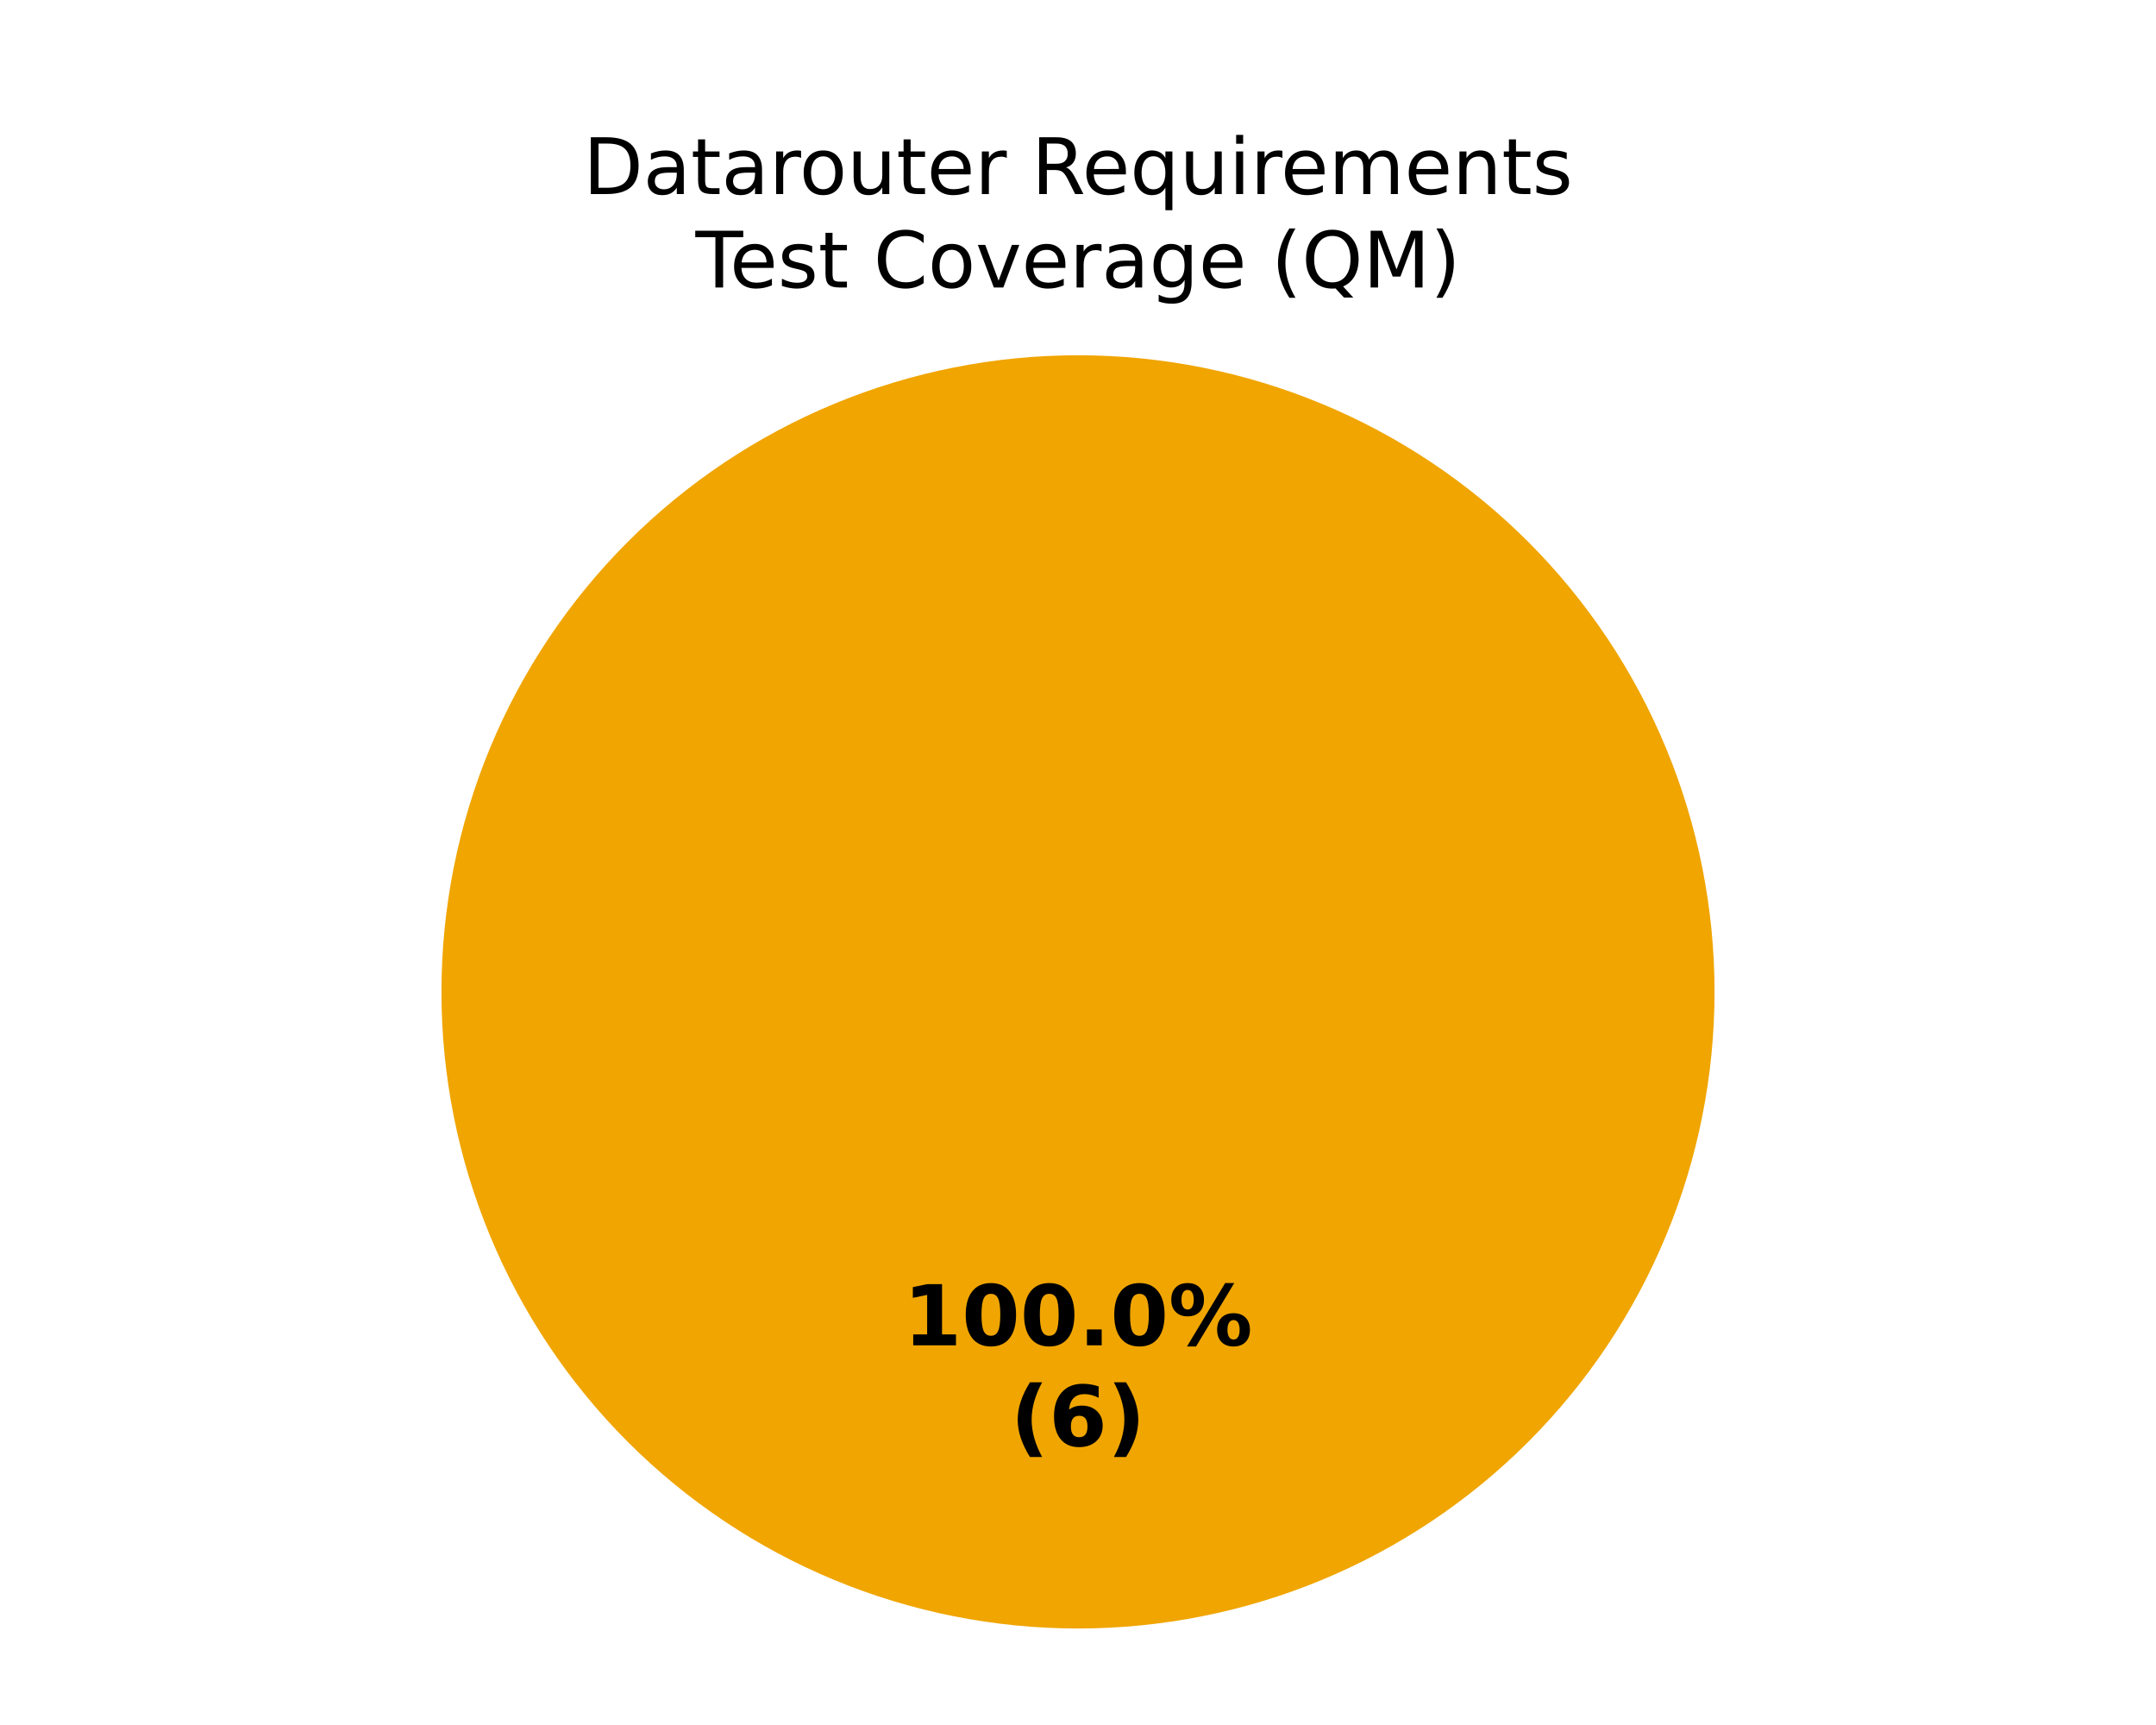
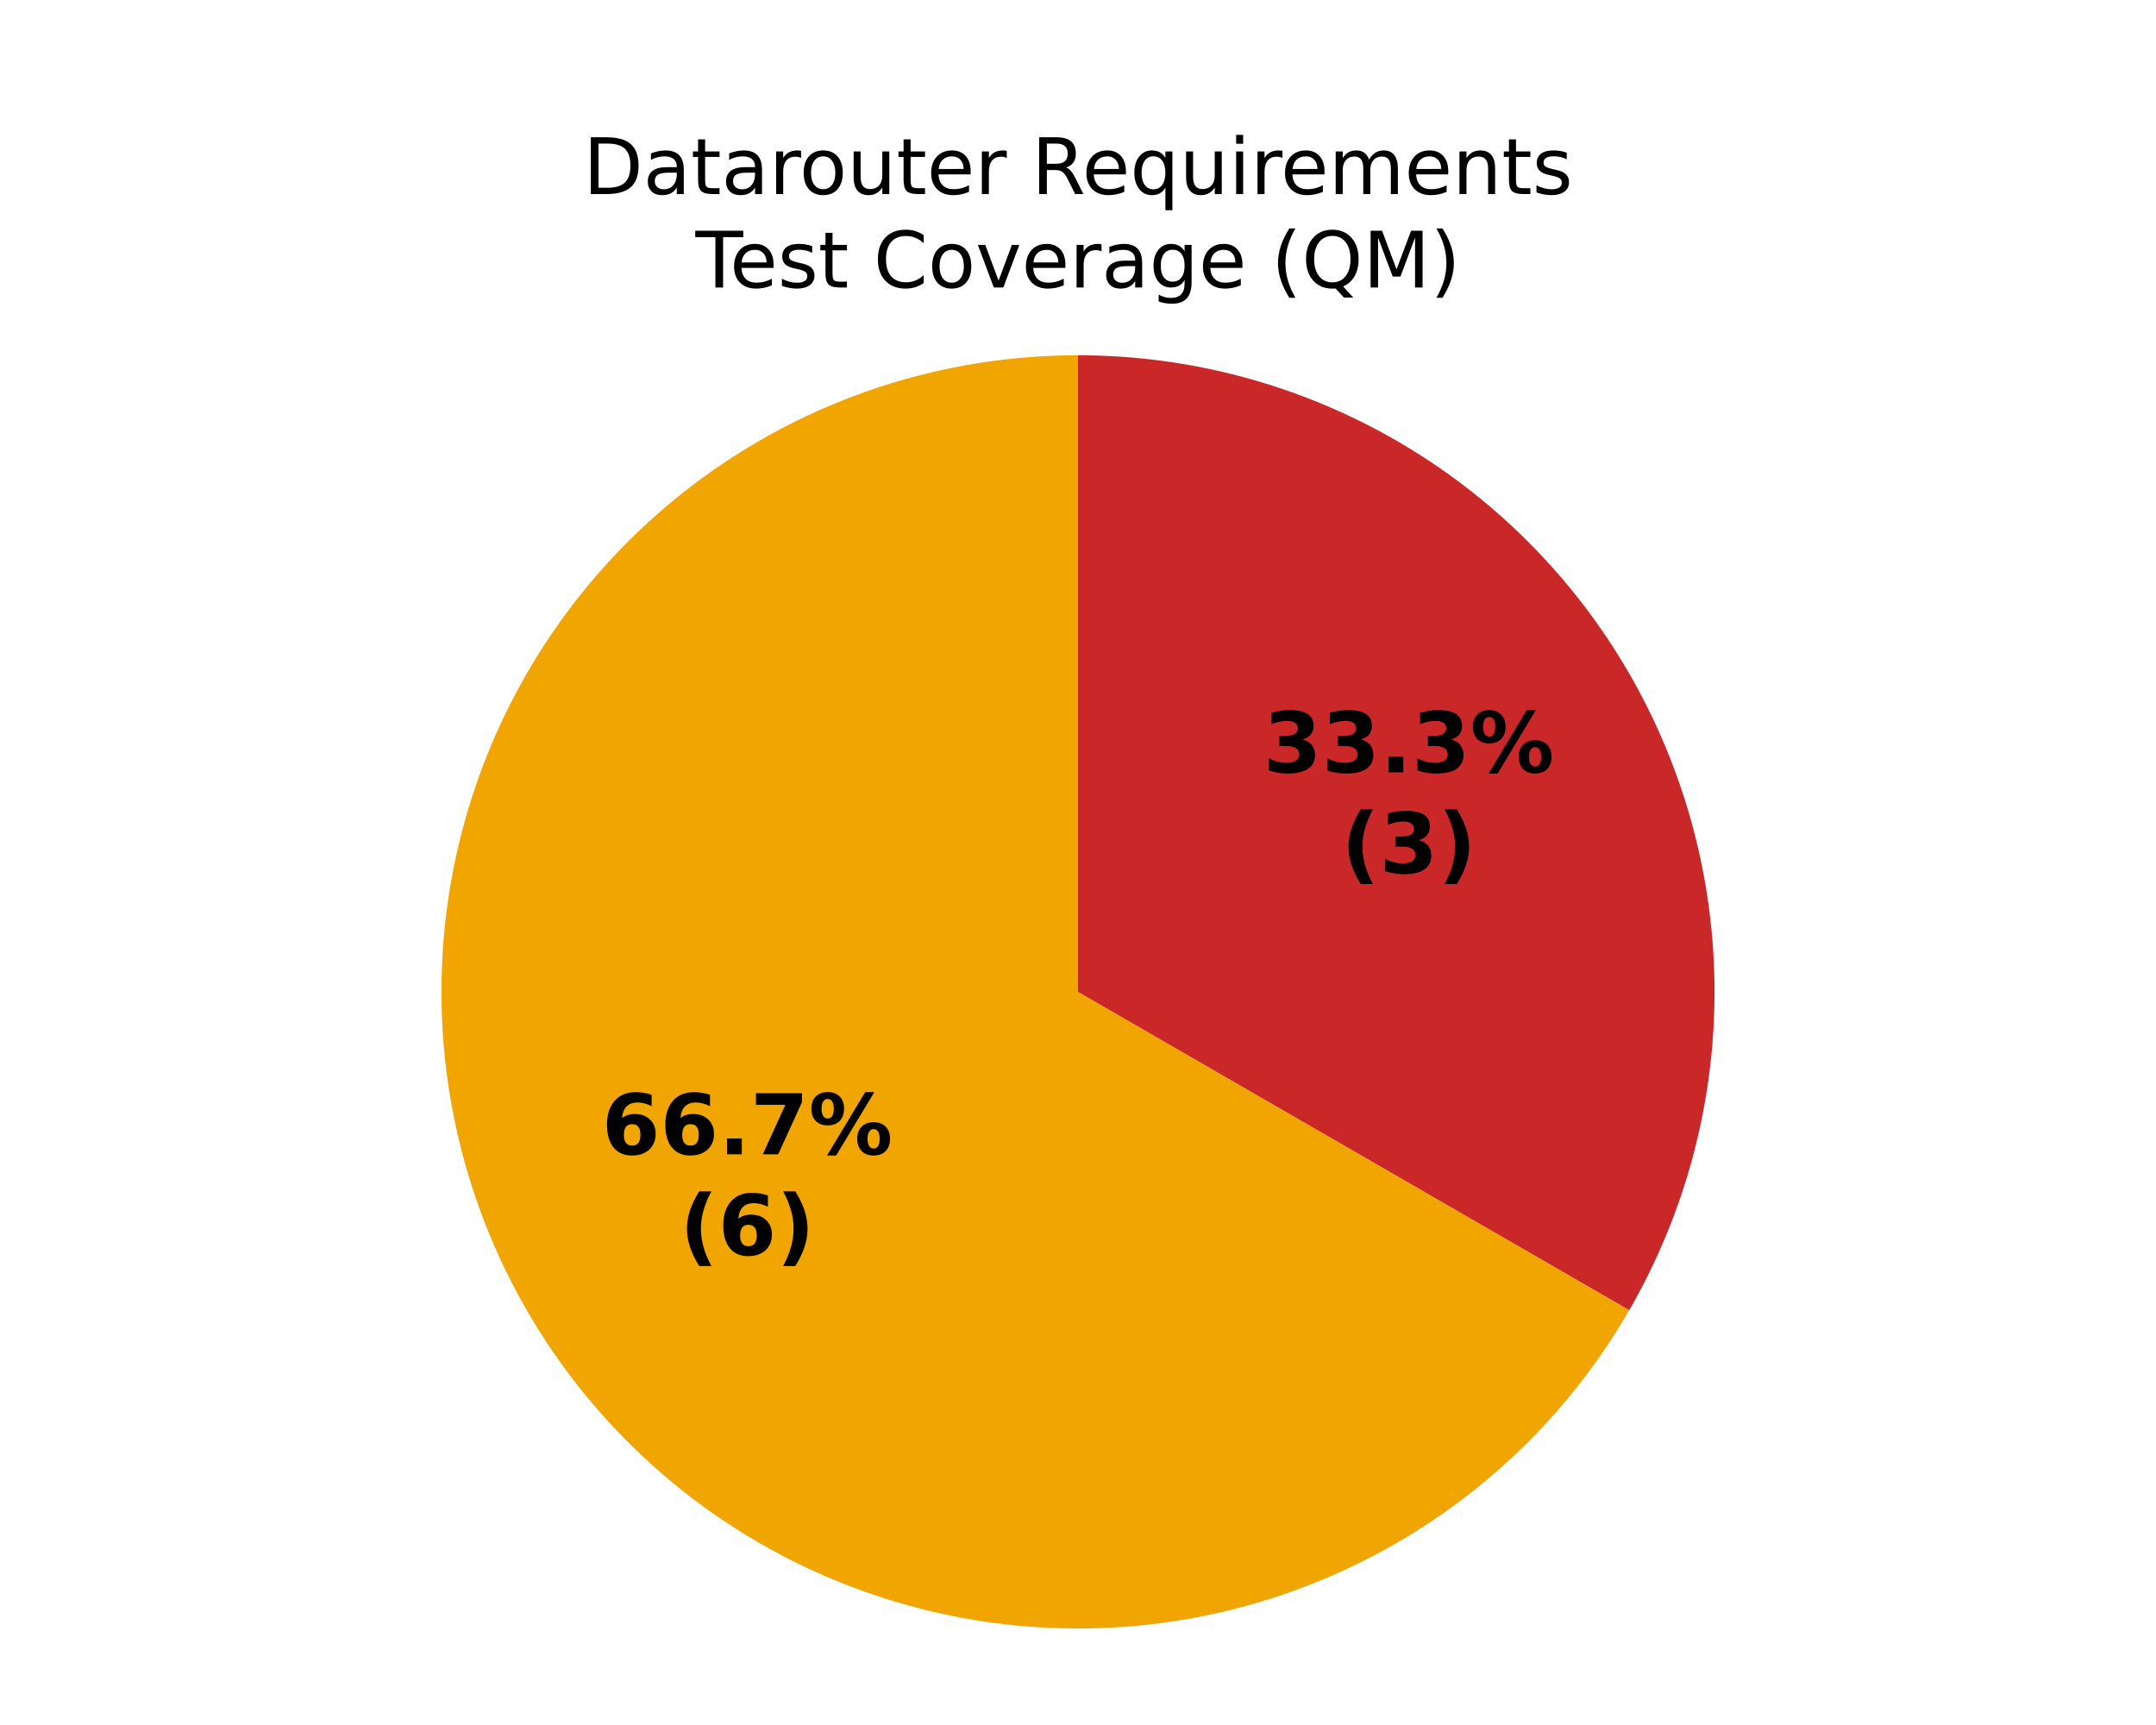
<svg xmlns="http://www.w3.org/2000/svg" xmlns:xlink="http://www.w3.org/1999/xlink" width="360pt" height="288pt" viewBox="0 0 360 288" version="1.1">
  <defs>
    <style type="text/css">*{stroke-linejoin: round; stroke-linecap: butt}</style>
  </defs>
  <g id="figure_1">
    <g id="patch_1">
      <path d="M 0 288  L 360 288  L 360 0  L 0 0  z " style="fill: #ffffff" />
    </g>
    <g id="axes_1">
      <g id="patch_2">
        <path d="M 180 59.314  C 180 59.314 180 59.314 180 59.314  L 180 165.6  z " style="fill: #37a12d" />
      </g>
      <g id="patch_3">
-         <path d="M 286.286 165.6  C 286.286 151.643 283.536 137.821 278.195 124.926  C 272.854 112.031 265.025 100.314 255.155 90.445  C 245.286 80.575 233.569 72.746 220.674 67.405  C 207.779 62.064 193.957 59.314 180 59.314  C 166.043 59.314 152.221 62.064 139.326 67.405  C 126.431 72.746 114.714 80.575 104.845 90.445  C 94.975 100.314 87.146 112.031 81.805 124.926  C 76.464 137.821 73.714 151.643 73.714 165.6  C 73.714 179.557 76.464 193.379 81.805 206.274  C 87.146 219.169 94.975 230.886 104.845 240.755  C 114.714 250.625 126.431 258.454 139.326 263.795  C 152.221 269.136 166.043 271.886 180 271.886  C 193.957 271.886 207.779 269.136 220.674 263.795  C 233.569 258.454 245.286 250.625 255.155 240.755  C 265.025 230.886 272.854 219.169 278.195 206.274  C 283.536 193.379 286.286 179.557 286.286 165.6  M 180 165.6  z " style="fill: #f0a500" />
+         <path d="M 180 59.314  C 161.344 59.314 143.013 64.226 126.857 73.554  C 110.701 82.882 97.282 96.301 87.954 112.457  C 78.626 128.613 73.714 146.944 73.714 165.6  C 73.714 184.256 78.626 202.587 87.954 218.743  C 97.282 234.899 110.701 248.318 126.857 257.646  C 143.013 266.974 161.344 271.886 180 271.886  C 198.656 271.886 216.987 266.974 233.143 257.646  C 249.299 248.318 262.718 234.899 272.046 218.743  L 180 165.6  z " style="fill: #f0a500" />
      </g>
      <g id="patch_4">
-         <path d="M 180 59.314  C 180 59.314 180 59.314 180 59.314  L 180 165.6  z " style="fill: #ca2828" />
+         <path d="M 272.046 218.743  C 281.374 202.587 286.286 184.256 286.286 165.6  C 286.286 146.944 281.374 128.613 272.046 112.457  C 262.718 96.301 249.299 82.882 233.143 73.554  C 216.987 64.226 198.656 59.314 180 59.314  L 180 165.6  z " style="fill: #ca2828" />
      </g>
      <g id="matplotlib.axis_1" />
      <g id="matplotlib.axis_2" />
      <g id="text_1">
-         <g transform="translate(150.845 224.6068) scale(0.14 -0.14)">
+         <g transform="translate(100.4878 192.7211) scale(0.14 -0.14)">
          <defs>
-             <path id="DejaVuSans-Bold-14" d="M 750 831  L 1813 831  L 1813 3847  L 722 3622  L 722 4441  L 1806 4666  L 2950 4666  L 2950 831  L 4013 831  L 4013 0  L 750 0  L 750 831  z " transform="scale(0.015625)" />
-             <path id="DejaVuSans-Bold-13" d="M 2944 2338  Q 2944 3213 2780 3570  Q 2616 3928 2228 3928  Q 1841 3928 1675 3570  Q 1509 3213 1509 2338  Q 1509 1453 1675 1090  Q 1841 728 2228 728  Q 2613 728 2778 1090  Q 2944 1453 2944 2338  z M 4147 2328  Q 4147 1169 3647 539  Q 3147 -91 2228 -91  Q 1306 -91 806 539  Q 306 1169 306 2328  Q 306 3491 806 4120  Q 1306 4750 2228 4750  Q 3147 4750 3647 4120  Q 4147 3491 4147 2328  z " transform="scale(0.015625)" />
+             <path id="DejaVuSans-Bold-19" d="M 2316 2303  Q 2000 2303 1842 2098  Q 1684 1894 1684 1484  Q 1684 1075 1842 870  Q 2000 666 2316 666  Q 2634 666 2792 870  Q 2950 1075 2950 1484  Q 2950 1894 2792 2098  Q 2634 2303 2316 2303  z M 3803 4544  L 3803 3681  Q 3506 3822 3243 3889  Q 2981 3956 2731 3956  Q 2194 3956 1894 3657  Q 1594 3359 1544 2772  Q 1750 2925 1990 3001  Q 2231 3078 2516 3078  Q 3231 3078 3670 2659  Q 4109 2241 4109 1563  Q 4109 813 3618 361  Q 3128 -91 2303 -91  Q 1394 -91 895 523  Q 397 1138 397 2266  Q 397 3422 980 4083  Q 1563 4744 2578 4744  Q 2900 4744 3203 4694  Q 3506 4644 3803 4544  z " transform="scale(0.015625)" />
            <path id="DejaVuSans-Bold-11" d="M 653 1209  L 1778 1209  L 1778 0  L 653 0  L 653 1209  z " transform="scale(0.015625)" />
+             <path id="DejaVuSans-Bold-1a" d="M 428 4666  L 3944 4666  L 3944 3988  L 2125 0  L 953 0  L 2675 3781  L 428 3781  L 428 4666  z " transform="scale(0.015625)" />
            <path id="DejaVuSans-Bold-8" d="M 4959 1925  Q 4738 1925 4616 1733  Q 4494 1541 4494 1184  Q 4494 825 4614 633  Q 4734 441 4959 441  Q 5184 441 5303 633  Q 5422 825 5422 1184  Q 5422 1541 5301 1733  Q 5181 1925 4959 1925  z M 4959 2450  Q 5541 2450 5875 2112  Q 6209 1775 6209 1184  Q 6209 594 5875 251  Q 5541 -91 4959 -91  Q 4378 -91 4042 251  Q 3706 594 3706 1184  Q 3706 1772 4042 2111  Q 4378 2450 4959 2450  z M 2094 -91  L 1403 -91  L 4319 4750  L 5013 4750  L 2094 -91  z M 1453 4750  Q 2034 4750 2367 4411  Q 2700 4072 2700 3481  Q 2700 2891 2367 2550  Q 2034 2209 1453 2209  Q 872 2209 539 2550  Q 206 2891 206 3481  Q 206 4072 539 4411  Q 872 4750 1453 4750  z M 1453 4225  Q 1228 4225 1106 4031  Q 984 3838 984 3481  Q 984 3122 1106 2926  Q 1228 2731 1453 2731  Q 1678 2731 1798 2926  Q 1919 3122 1919 3481  Q 1919 3838 1797 4031  Q 1675 4225 1453 4225  z " transform="scale(0.015625)" />
          </defs>
-           <use xlink:href="#DejaVuSans-Bold-14" />
-           <use xlink:href="#DejaVuSans-Bold-13" transform="translate(69.57812 0)" />
-           <use xlink:href="#DejaVuSans-Bold-13" transform="translate(139.1562 0)" />
-           <use xlink:href="#DejaVuSans-Bold-11" transform="translate(208.7344 0)" />
-           <use xlink:href="#DejaVuSans-Bold-13" transform="translate(246.7188 0)" />
-           <use xlink:href="#DejaVuSans-Bold-8" transform="translate(316.2969 0)" />
+           <use xlink:href="#DejaVuSans-Bold-19" />
+           <use xlink:href="#DejaVuSans-Bold-19" transform="translate(69.57812 0)" />
+           <use xlink:href="#DejaVuSans-Bold-11" transform="translate(139.1562 0)" />
+           <use xlink:href="#DejaVuSans-Bold-1a" transform="translate(177.1406 0)" />
+           <use xlink:href="#DejaVuSans-Bold-8" transform="translate(246.7188 0)" />
        </g>
-         <g transform="translate(168.7311 241.4095) scale(0.14 -0.14)">
+         <g transform="translate(113.5034 209.5238) scale(0.14 -0.14)">
          <defs>
            <path id="DejaVuSans-Bold-b" d="M 2413 -844  L 1484 -844  Q 1006 -72 778 623  Q 550 1319 550 2003  Q 550 2688 779 3389  Q 1009 4091 1484 4856  L 2413 4856  Q 2013 4116 1813 3408  Q 1613 2700 1613 2009  Q 1613 1319 1811 609  Q 2009 -100 2413 -844  z " transform="scale(0.015625)" />
-             <path id="DejaVuSans-Bold-19" d="M 2316 2303  Q 2000 2303 1842 2098  Q 1684 1894 1684 1484  Q 1684 1075 1842 870  Q 2000 666 2316 666  Q 2634 666 2792 870  Q 2950 1075 2950 1484  Q 2950 1894 2792 2098  Q 2634 2303 2316 2303  z M 3803 4544  L 3803 3681  Q 3506 3822 3243 3889  Q 2981 3956 2731 3956  Q 2194 3956 1894 3657  Q 1594 3359 1544 2772  Q 1750 2925 1990 3001  Q 2231 3078 2516 3078  Q 3231 3078 3670 2659  Q 4109 2241 4109 1563  Q 4109 813 3618 361  Q 3128 -91 2303 -91  Q 1394 -91 895 523  Q 397 1138 397 2266  Q 397 3422 980 4083  Q 1563 4744 2578 4744  Q 2900 4744 3203 4694  Q 3506 4644 3803 4544  z " transform="scale(0.015625)" />
            <path id="DejaVuSans-Bold-c" d="M 513 -844  Q 913 -100 1113 609  Q 1313 1319 1313 2009  Q 1313 2700 1113 3408  Q 913 4116 513 4856  L 1441 4856  Q 1916 4091 2145 3389  Q 2375 2688 2375 2003  Q 2375 1319 2147 623  Q 1919 -72 1441 -844  L 513 -844  z " transform="scale(0.015625)" />
          </defs>
          <use xlink:href="#DejaVuSans-Bold-b" />
          <use xlink:href="#DejaVuSans-Bold-19" transform="translate(45.70312 0)" />
          <use xlink:href="#DejaVuSans-Bold-c" transform="translate(115.2812 0)" />
        </g>
      </g>
      <g id="text_2">
+         <g transform="translate(210.9431 128.9496) scale(0.14 -0.14)">
+           <defs>
+             <path id="DejaVuSans-Bold-16" d="M 2981 2516  Q 3453 2394 3698 2092  Q 3944 1791 3944 1325  Q 3944 631 3412 270  Q 2881 -91 1863 -91  Q 1503 -91 1142 -33  Q 781 25 428 141  L 428 1069  Q 766 900 1098 814  Q 1431 728 1753 728  Q 2231 728 2486 893  Q 2741 1059 2741 1369  Q 2741 1688 2480 1852  Q 2219 2016 1709 2016  L 1228 2016  L 1228 2791  L 1734 2791  Q 2188 2791 2409 2933  Q 2631 3075 2631 3366  Q 2631 3634 2415 3781  Q 2200 3928 1806 3928  Q 1516 3928 1219 3862  Q 922 3797 628 3669  L 628 4550  Q 984 4650 1334 4700  Q 1684 4750 2022 4750  Q 2931 4750 3382 4451  Q 3834 4153 3834 3553  Q 3834 3144 3618 2883  Q 3403 2622 2981 2516  z " transform="scale(0.015625)" />
+           </defs>
+           <use xlink:href="#DejaVuSans-Bold-16" />
+           <use xlink:href="#DejaVuSans-Bold-16" transform="translate(69.57812 0)" />
+           <use xlink:href="#DejaVuSans-Bold-11" transform="translate(139.1562 0)" />
+           <use xlink:href="#DejaVuSans-Bold-16" transform="translate(177.1406 0)" />
+           <use xlink:href="#DejaVuSans-Bold-8" transform="translate(246.7188 0)" />
+         </g>
+         <g transform="translate(223.9588 145.7524) scale(0.14 -0.14)">
+           <use xlink:href="#DejaVuSans-Bold-b" />
+           <use xlink:href="#DejaVuSans-Bold-16" transform="translate(45.70312 0)" />
+           <use xlink:href="#DejaVuSans-Bold-c" transform="translate(115.2812 0)" />
+         </g>
+       </g>
+       <g id="text_3">
        <g transform="translate(97.37992 32.39746) scale(0.13 -0.13)">
          <defs>
            <path id="DejaVuSans-27" d="M 1259 4147  L 1259 519  L 2022 519  Q 2988 519 3436 956  Q 3884 1394 3884 2338  Q 3884 3275 3436 3711  Q 2988 4147 2022 4147  L 1259 4147  z M 628 4666  L 1925 4666  Q 3281 4666 3915 4102  Q 4550 3538 4550 2338  Q 4550 1131 3912 565  Q 3275 0 1925 0  L 628 0  L 628 4666  z " transform="scale(0.015625)" />
            <path id="DejaVuSans-44" d="M 2194 1759  Q 1497 1759 1228 1600  Q 959 1441 959 1056  Q 959 750 1161 570  Q 1363 391 1709 391  Q 2188 391 2477 730  Q 2766 1069 2766 1631  L 2766 1759  L 2194 1759  z M 3341 1997  L 3341 0  L 2766 0  L 2766 531  Q 2569 213 2275 61  Q 1981 -91 1556 -91  Q 1019 -91 701 211  Q 384 513 384 1019  Q 384 1609 779 1909  Q 1175 2209 1959 2209  L 2766 2209  L 2766 2266  Q 2766 2663 2505 2880  Q 2244 3097 1772 3097  Q 1472 3097 1187 3025  Q 903 2953 641 2809  L 641 3341  Q 956 3463 1253 3523  Q 1550 3584 1831 3584  Q 2591 3584 2966 3190  Q 3341 2797 3341 1997  z " transform="scale(0.015625)" />
            <path id="DejaVuSans-57" d="M 1172 4494  L 1172 3500  L 2356 3500  L 2356 3053  L 1172 3053  L 1172 1153  Q 1172 725 1289 603  Q 1406 481 1766 481  L 2356 481  L 2356 0  L 1766 0  Q 1100 0 847 248  Q 594 497 594 1153  L 594 3053  L 172 3053  L 172 3500  L 594 3500  L 594 4494  L 1172 4494  z " transform="scale(0.015625)" />
            <path id="DejaVuSans-55" d="M 2631 2963  Q 2534 3019 2420 3045  Q 2306 3072 2169 3072  Q 1681 3072 1420 2755  Q 1159 2438 1159 1844  L 1159 0  L 581 0  L 581 3500  L 1159 3500  L 1159 2956  Q 1341 3275 1631 3429  Q 1922 3584 2338 3584  Q 2397 3584 2469 3576  Q 2541 3569 2628 3553  L 2631 2963  z " transform="scale(0.015625)" />
            <path id="DejaVuSans-52" d="M 1959 3097  Q 1497 3097 1228 2736  Q 959 2375 959 1747  Q 959 1119 1226 758  Q 1494 397 1959 397  Q 2419 397 2687 759  Q 2956 1122 2956 1747  Q 2956 2369 2687 2733  Q 2419 3097 1959 3097  z M 1959 3584  Q 2709 3584 3137 3096  Q 3566 2609 3566 1747  Q 3566 888 3137 398  Q 2709 -91 1959 -91  Q 1206 -91 779 398  Q 353 888 353 1747  Q 353 2609 779 3096  Q 1206 3584 1959 3584  z " transform="scale(0.015625)" />
            <path id="DejaVuSans-58" d="M 544 1381  L 544 3500  L 1119 3500  L 1119 1403  Q 1119 906 1312 657  Q 1506 409 1894 409  Q 2359 409 2629 706  Q 2900 1003 2900 1516  L 2900 3500  L 3475 3500  L 3475 0  L 2900 0  L 2900 538  Q 2691 219 2414 64  Q 2138 -91 1772 -91  Q 1169 -91 856 284  Q 544 659 544 1381  z M 1991 3584  L 1991 3584  z " transform="scale(0.015625)" />
            <path id="DejaVuSans-48" d="M 3597 1894  L 3597 1613  L 953 1613  Q 991 1019 1311 708  Q 1631 397 2203 397  Q 2534 397 2845 478  Q 3156 559 3463 722  L 3463 178  Q 3153 47 2828 -22  Q 2503 -91 2169 -91  Q 1331 -91 842 396  Q 353 884 353 1716  Q 353 2575 817 3079  Q 1281 3584 2069 3584  Q 2775 3584 3186 3129  Q 3597 2675 3597 1894  z M 3022 2063  Q 3016 2534 2758 2815  Q 2500 3097 2075 3097  Q 1594 3097 1305 2825  Q 1016 2553 972 2059  L 3022 2063  z " transform="scale(0.015625)" />
            <path id="DejaVuSans-3" transform="scale(0.015625)" />
            <path id="DejaVuSans-35" d="M 2841 2188  Q 3044 2119 3236 1894  Q 3428 1669 3622 1275  L 4263 0  L 3584 0  L 2988 1197  Q 2756 1666 2539 1819  Q 2322 1972 1947 1972  L 1259 1972  L 1259 0  L 628 0  L 628 4666  L 2053 4666  Q 2853 4666 3247 4331  Q 3641 3997 3641 3322  Q 3641 2881 3436 2590  Q 3231 2300 2841 2188  z M 1259 4147  L 1259 2491  L 2053 2491  Q 2509 2491 2742 2702  Q 2975 2913 2975 3322  Q 2975 3731 2742 3939  Q 2509 4147 2053 4147  L 1259 4147  z " transform="scale(0.015625)" />
            <path id="DejaVuSans-54" d="M 947 1747  Q 947 1113 1208 752  Q 1469 391 1925 391  Q 2381 391 2643 752  Q 2906 1113 2906 1747  Q 2906 2381 2643 2742  Q 2381 3103 1925 3103  Q 1469 3103 1208 2742  Q 947 2381 947 1747  z M 2906 525  Q 2725 213 2448 61  Q 2172 -91 1784 -91  Q 1150 -91 751 415  Q 353 922 353 1747  Q 353 2572 751 3078  Q 1150 3584 1784 3584  Q 2172 3584 2448 3432  Q 2725 3281 2906 2969  L 2906 3500  L 3481 3500  L 3481 -1331  L 2906 -1331  L 2906 525  z " transform="scale(0.015625)" />
            <path id="DejaVuSans-4c" d="M 603 3500  L 1178 3500  L 1178 0  L 603 0  L 603 3500  z M 603 4863  L 1178 4863  L 1178 4134  L 603 4134  L 603 4863  z " transform="scale(0.015625)" />
            <path id="DejaVuSans-50" d="M 3328 2828  Q 3544 3216 3844 3400  Q 4144 3584 4550 3584  Q 5097 3584 5394 3201  Q 5691 2819 5691 2113  L 5691 0  L 5113 0  L 5113 2094  Q 5113 2597 4934 2840  Q 4756 3084 4391 3084  Q 3944 3084 3684 2787  Q 3425 2491 3425 1978  L 3425 0  L 2847 0  L 2847 2094  Q 2847 2600 2669 2842  Q 2491 3084 2119 3084  Q 1678 3084 1418 2786  Q 1159 2488 1159 1978  L 1159 0  L 581 0  L 581 3500  L 1159 3500  L 1159 2956  Q 1356 3278 1631 3431  Q 1906 3584 2284 3584  Q 2666 3584 2933 3390  Q 3200 3197 3328 2828  z " transform="scale(0.015625)" />
            <path id="DejaVuSans-51" d="M 3513 2113  L 3513 0  L 2938 0  L 2938 2094  Q 2938 2591 2744 2837  Q 2550 3084 2163 3084  Q 1697 3084 1428 2787  Q 1159 2491 1159 1978  L 1159 0  L 581 0  L 581 3500  L 1159 3500  L 1159 2956  Q 1366 3272 1645 3428  Q 1925 3584 2291 3584  Q 2894 3584 3203 3211  Q 3513 2838 3513 2113  z " transform="scale(0.015625)" />
            <path id="DejaVuSans-56" d="M 2834 3397  L 2834 2853  Q 2591 2978 2328 3040  Q 2066 3103 1784 3103  Q 1356 3103 1142 2972  Q 928 2841 928 2578  Q 928 2378 1081 2264  Q 1234 2150 1697 2047  L 1894 2003  Q 2506 1872 2764 1633  Q 3022 1394 3022 966  Q 3022 478 2636 193  Q 2250 -91 1575 -91  Q 1294 -91 989 -36  Q 684 19 347 128  L 347 722  Q 666 556 975 473  Q 1284 391 1588 391  Q 1994 391 2212 530  Q 2431 669 2431 922  Q 2431 1156 2273 1281  Q 2116 1406 1581 1522  L 1381 1569  Q 847 1681 609 1914  Q 372 2147 372 2553  Q 372 3047 722 3315  Q 1072 3584 1716 3584  Q 2034 3584 2315 3537  Q 2597 3491 2834 3397  z " transform="scale(0.015625)" />
          </defs>
          <use xlink:href="#DejaVuSans-27" />
          <use xlink:href="#DejaVuSans-44" transform="translate(77 0)" />
          <use xlink:href="#DejaVuSans-57" transform="translate(138.2812 0)" />
          <use xlink:href="#DejaVuSans-44" transform="translate(177.4844 0)" />
          <use xlink:href="#DejaVuSans-55" transform="translate(238.7656 0)" />
          <use xlink:href="#DejaVuSans-52" transform="translate(277.6719 0)" />
          <use xlink:href="#DejaVuSans-58" transform="translate(338.8594 0)" />
          <use xlink:href="#DejaVuSans-57" transform="translate(402.2344 0)" />
          <use xlink:href="#DejaVuSans-48" transform="translate(441.4375 0)" />
          <use xlink:href="#DejaVuSans-55" transform="translate(502.9688 0)" />
          <use xlink:href="#DejaVuSans-3" transform="translate(544.0781 0)" />
          <use xlink:href="#DejaVuSans-35" transform="translate(575.8594 0)" />
          <use xlink:href="#DejaVuSans-48" transform="translate(640.8594 0)" />
          <use xlink:href="#DejaVuSans-54" transform="translate(702.3906 0)" />
          <use xlink:href="#DejaVuSans-58" transform="translate(765.875 0)" />
          <use xlink:href="#DejaVuSans-4c" transform="translate(829.25 0)" />
          <use xlink:href="#DejaVuSans-55" transform="translate(857.0312 0)" />
          <use xlink:href="#DejaVuSans-48" transform="translate(895.9375 0)" />
          <use xlink:href="#DejaVuSans-50" transform="translate(957.4688 0)" />
          <use xlink:href="#DejaVuSans-48" transform="translate(1054.875 0)" />
          <use xlink:href="#DejaVuSans-51" transform="translate(1116.406 0)" />
          <use xlink:href="#DejaVuSans-57" transform="translate(1179.781 0)" />
          <use xlink:href="#DejaVuSans-56" transform="translate(1218.984 0)" />
        </g>
        <g transform="translate(116.1273 48) scale(0.13 -0.13)">
          <defs>
            <path id="DejaVuSans-37" d="M -19 4666  L 3928 4666  L 3928 4134  L 2272 4134  L 2272 0  L 1638 0  L 1638 4134  L -19 4134  L -19 4666  z " transform="scale(0.015625)" />
            <path id="DejaVuSans-26" d="M 4122 4306  L 4122 3641  Q 3803 3938 3442 4084  Q 3081 4231 2675 4231  Q 1875 4231 1450 3742  Q 1025 3253 1025 2328  Q 1025 1406 1450 917  Q 1875 428 2675 428  Q 3081 428 3442 575  Q 3803 722 4122 1019  L 4122 359  Q 3791 134 3420 21  Q 3050 -91 2638 -91  Q 1578 -91 968 557  Q 359 1206 359 2328  Q 359 3453 968 4101  Q 1578 4750 2638 4750  Q 3056 4750 3426 4639  Q 3797 4528 4122 4306  z " transform="scale(0.015625)" />
            <path id="DejaVuSans-59" d="M 191 3500  L 800 3500  L 1894 563  L 2988 3500  L 3597 3500  L 2284 0  L 1503 0  L 191 3500  z " transform="scale(0.015625)" />
            <path id="DejaVuSans-4a" d="M 2906 1791  Q 2906 2416 2648 2759  Q 2391 3103 1925 3103  Q 1463 3103 1205 2759  Q 947 2416 947 1791  Q 947 1169 1205 825  Q 1463 481 1925 481  Q 2391 481 2648 825  Q 2906 1169 2906 1791  z M 3481 434  Q 3481 -459 3084 -895  Q 2688 -1331 1869 -1331  Q 1566 -1331 1297 -1286  Q 1028 -1241 775 -1147  L 775 -588  Q 1028 -725 1275 -790  Q 1522 -856 1778 -856  Q 2344 -856 2625 -561  Q 2906 -266 2906 331  L 2906 616  Q 2728 306 2450 153  Q 2172 0 1784 0  Q 1141 0 747 490  Q 353 981 353 1791  Q 353 2603 747 3093  Q 1141 3584 1784 3584  Q 2172 3584 2450 3431  Q 2728 3278 2906 2969  L 2906 3500  L 3481 3500  L 3481 434  z " transform="scale(0.015625)" />
            <path id="DejaVuSans-b" d="M 1984 4856  Q 1566 4138 1362 3434  Q 1159 2731 1159 2009  Q 1159 1288 1364 580  Q 1569 -128 1984 -844  L 1484 -844  Q 1016 -109 783 600  Q 550 1309 550 2009  Q 550 2706 781 3412  Q 1013 4119 1484 4856  L 1984 4856  z " transform="scale(0.015625)" />
            <path id="DejaVuSans-34" d="M 2522 4238  Q 1834 4238 1429 3725  Q 1025 3213 1025 2328  Q 1025 1447 1429 934  Q 1834 422 2522 422  Q 3209 422 3611 934  Q 4013 1447 4013 2328  Q 4013 3213 3611 3725  Q 3209 4238 2522 4238  z M 3406 84  L 4238 -825  L 3475 -825  L 2784 -78  Q 2681 -84 2626 -87  Q 2572 -91 2522 -91  Q 1538 -91 948 567  Q 359 1225 359 2328  Q 359 3434 948 4092  Q 1538 4750 2522 4750  Q 3503 4750 4090 4092  Q 4678 3434 4678 2328  Q 4678 1516 4351 937  Q 4025 359 3406 84  z " transform="scale(0.015625)" />
            <path id="DejaVuSans-30" d="M 628 4666  L 1569 4666  L 2759 1491  L 3956 4666  L 4897 4666  L 4897 0  L 4281 0  L 4281 4097  L 3078 897  L 2444 897  L 1241 4097  L 1241 0  L 628 0  L 628 4666  z " transform="scale(0.015625)" />
            <path id="DejaVuSans-c" d="M 513 4856  L 1013 4856  Q 1481 4119 1714 3412  Q 1947 2706 1947 2009  Q 1947 1309 1714 600  Q 1481 -109 1013 -844  L 513 -844  Q 928 -128 1133 580  Q 1338 1288 1338 2009  Q 1338 2731 1133 3434  Q 928 4138 513 4856  z " transform="scale(0.015625)" />
          </defs>
          <use xlink:href="#DejaVuSans-37" />
          <use xlink:href="#DejaVuSans-48" transform="translate(44.09375 0)" />
          <use xlink:href="#DejaVuSans-56" transform="translate(105.625 0)" />
          <use xlink:href="#DejaVuSans-57" transform="translate(157.7188 0)" />
          <use xlink:href="#DejaVuSans-3" transform="translate(196.9219 0)" />
          <use xlink:href="#DejaVuSans-26" transform="translate(228.7031 0)" />
          <use xlink:href="#DejaVuSans-52" transform="translate(298.5312 0)" />
          <use xlink:href="#DejaVuSans-59" transform="translate(359.7188 0)" />
          <use xlink:href="#DejaVuSans-48" transform="translate(418.9062 0)" />
          <use xlink:href="#DejaVuSans-55" transform="translate(480.4375 0)" />
          <use xlink:href="#DejaVuSans-44" transform="translate(521.5469 0)" />
          <use xlink:href="#DejaVuSans-4a" transform="translate(582.8281 0)" />
          <use xlink:href="#DejaVuSans-48" transform="translate(646.3125 0)" />
          <use xlink:href="#DejaVuSans-3" transform="translate(707.8438 0)" />
          <use xlink:href="#DejaVuSans-b" transform="translate(739.625 0)" />
          <use xlink:href="#DejaVuSans-34" transform="translate(778.6406 0)" />
          <use xlink:href="#DejaVuSans-30" transform="translate(857.3594 0)" />
          <use xlink:href="#DejaVuSans-c" transform="translate(943.6406 0)" />
        </g>
      </g>
    </g>
  </g>
</svg>
